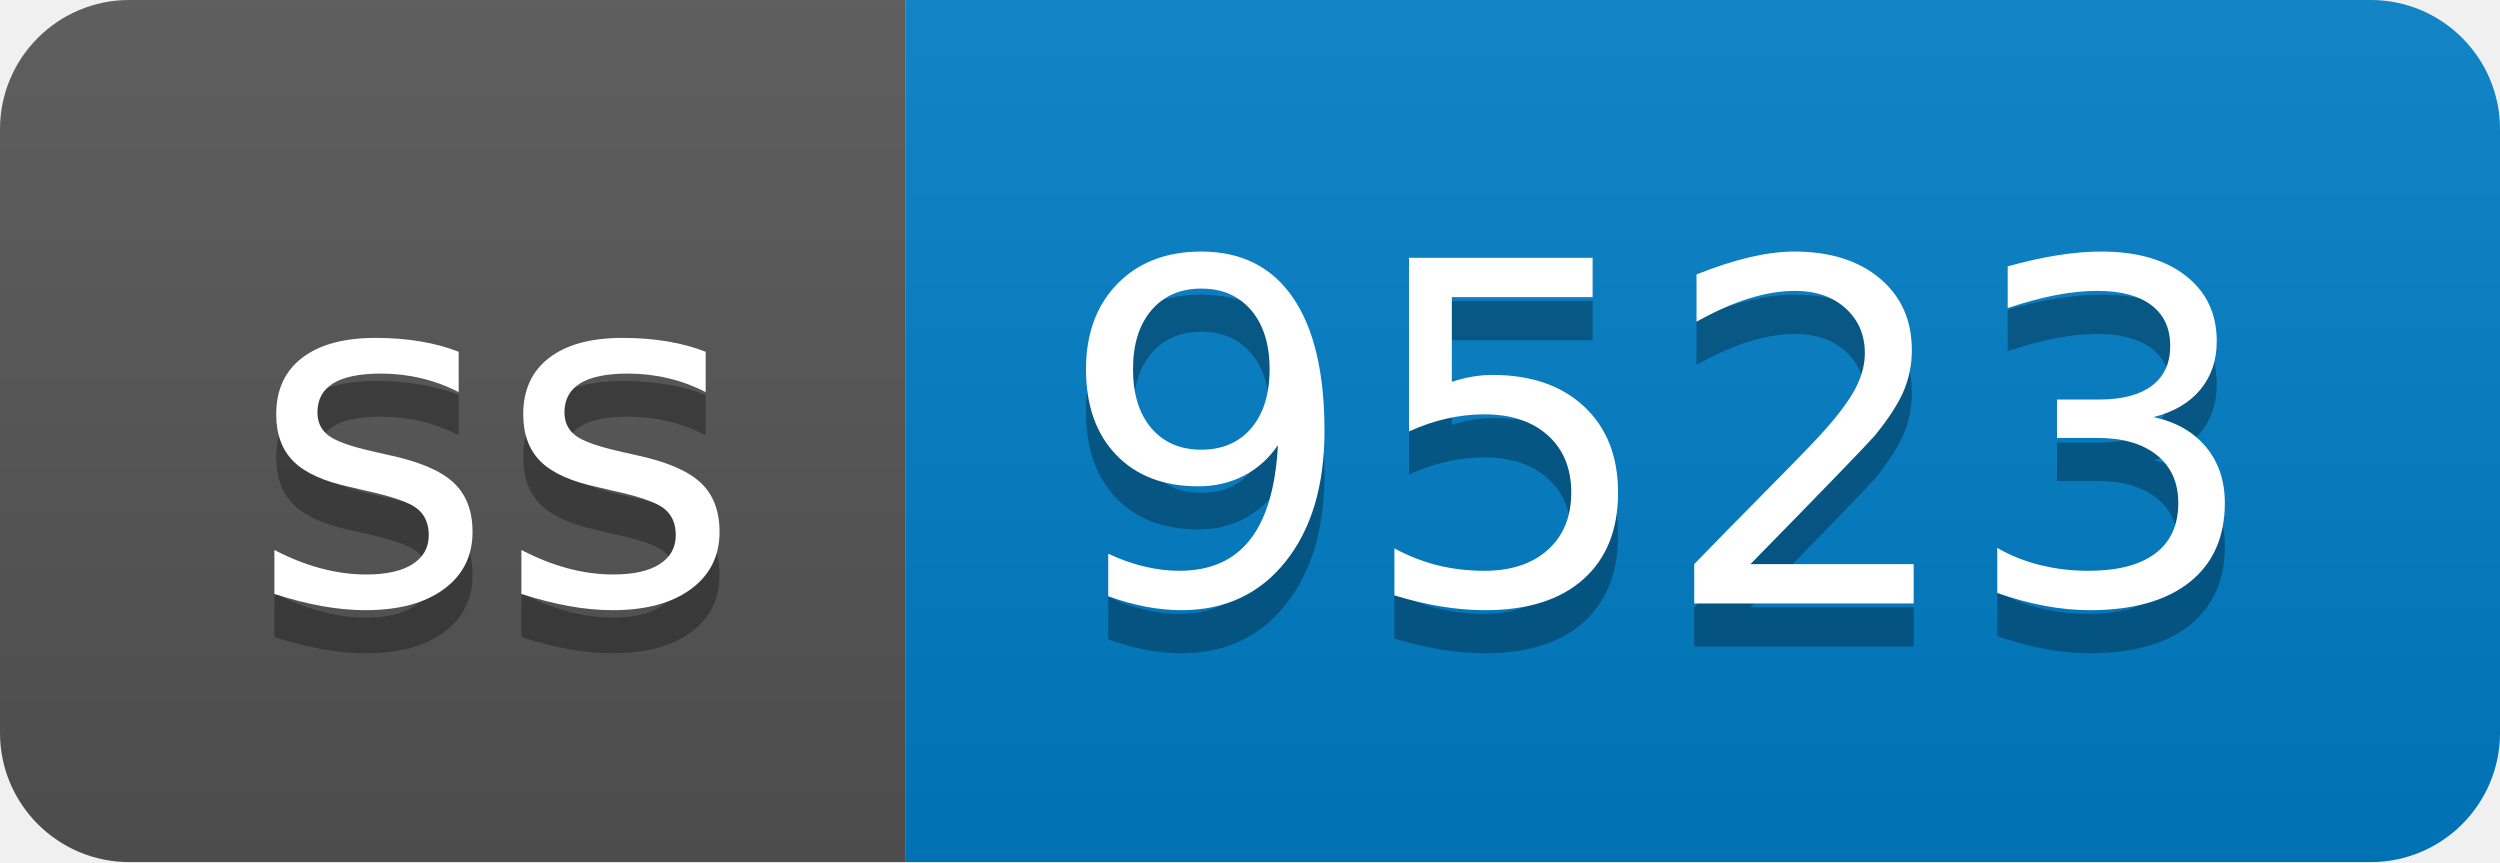
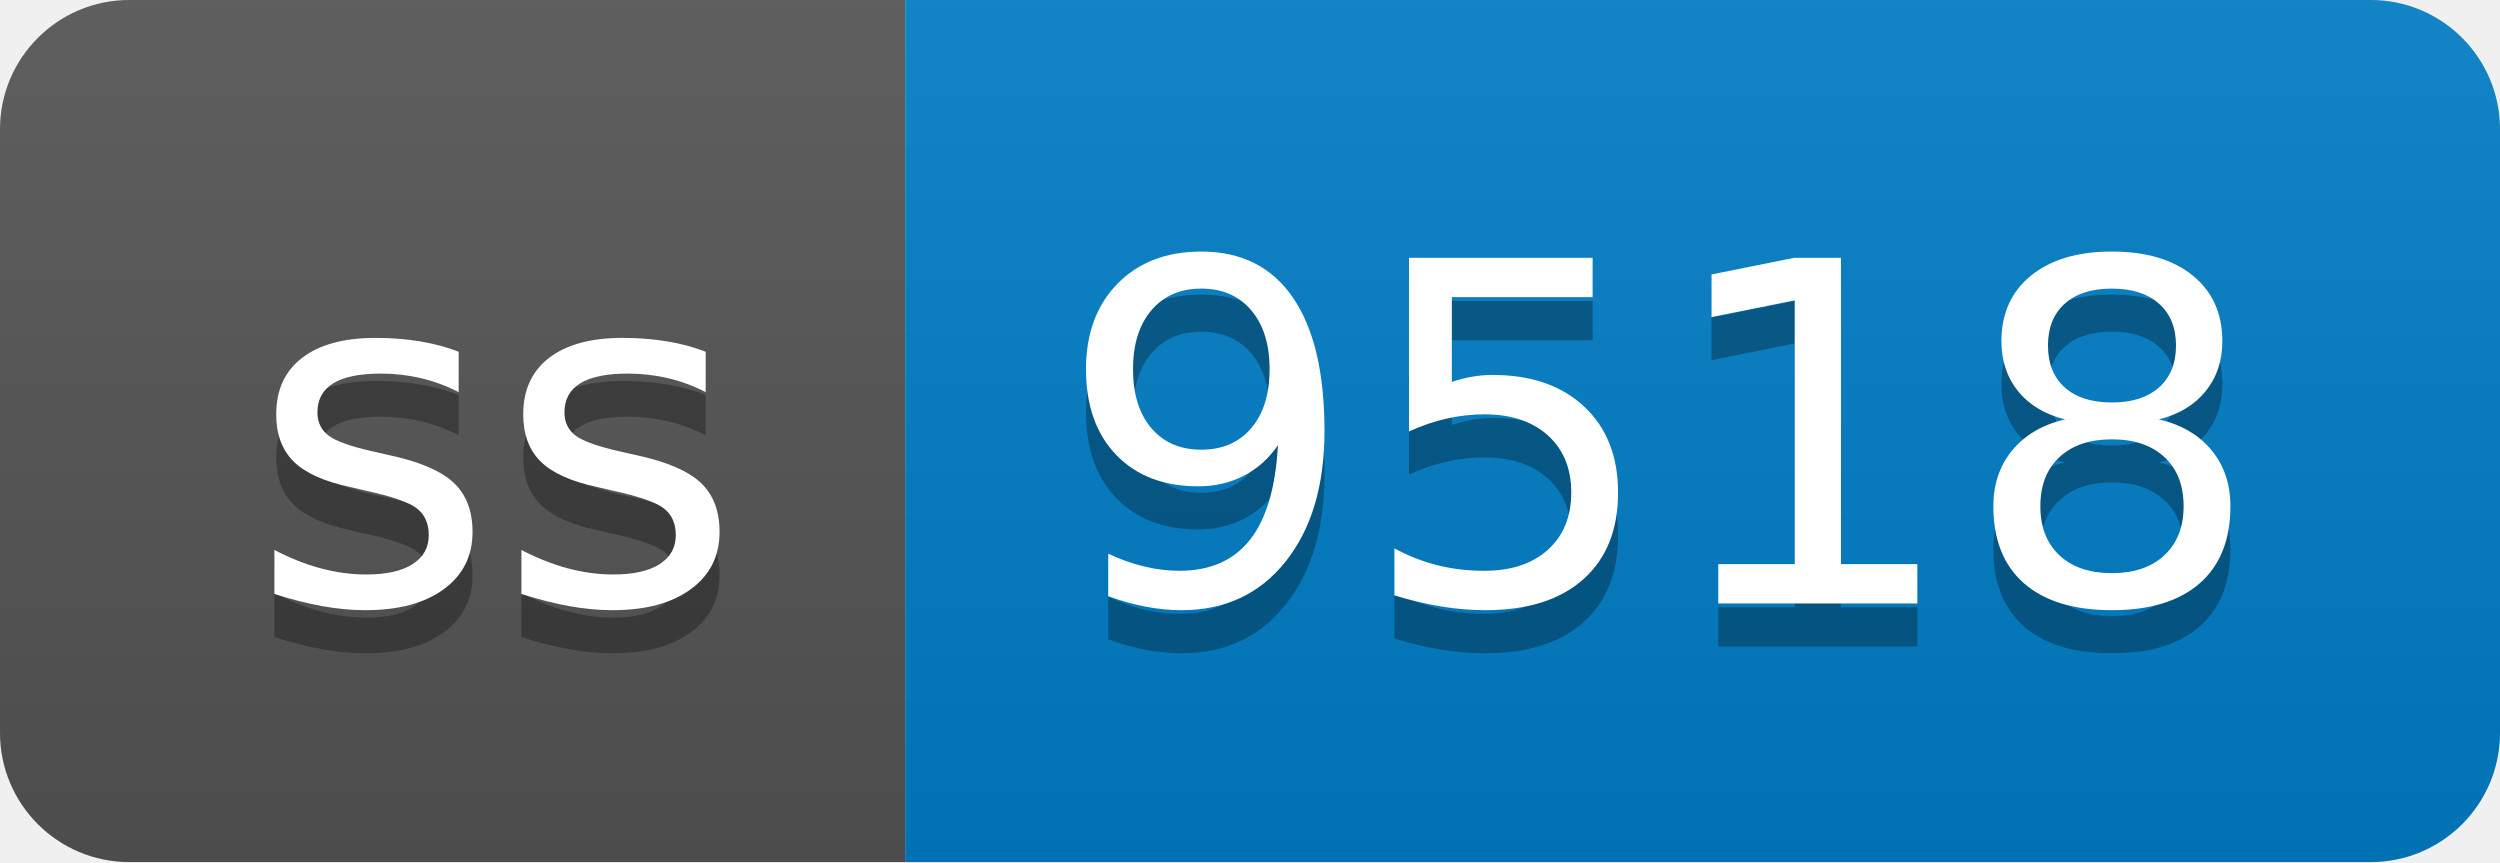
- <svg xmlns="http://www.w3.org/2000/svg" width="58" height="20" role="img" aria-label="ss: 9523">
+ <svg xmlns="http://www.w3.org/2000/svg" width="58" height="20" role="img" aria-label="ss: 9518">
  <linearGradient id="s" x2="0" y2="100%">
    <stop offset="0" stop-color="#bbb" stop-opacity=".1" />
    <stop offset="1" stop-opacity=".1" />
  </linearGradient>
  <clipPath id="r">
    <rect width="58" height="20" rx="3" fill="#fff" />
  </clipPath>
  <g clip-path="url(#r)">
    <rect width="21" height="20" fill="#555" />
    <rect x="21" width="37" height="20" fill="#007ec6" />
    <rect width="58" height="20" fill="url(#s)" />
  </g>
  <g fill="#fff" text-anchor="middle" font-family="Verdana,Geneva,DejaVu Sans,sans-serif" text-rendering="geometricPrecision" font-size="110">
    <text aria-hidden="true" x="115" y="150" fill="#010101" fill-opacity=".3" transform="scale(.1)" textLength="110">ss</text>
    <text x="115" y="140" transform="scale(.1)" fill="#fff" textLength="110">ss</text>
-     <text aria-hidden="true" x="385" y="150" fill="#010101" fill-opacity=".3" transform="scale(.1)" textLength="270">9523</text>
-     <text x="385" y="140" transform="scale(.1)" fill="#fff" textLength="270">9523</text>
+     <text aria-hidden="true" x="385" y="150" fill="#010101" fill-opacity=".3" transform="scale(.1)" textLength="270">9518</text>
+     <text x="385" y="140" transform="scale(.1)" fill="#fff" textLength="270">9518</text>
  </g>
</svg>
